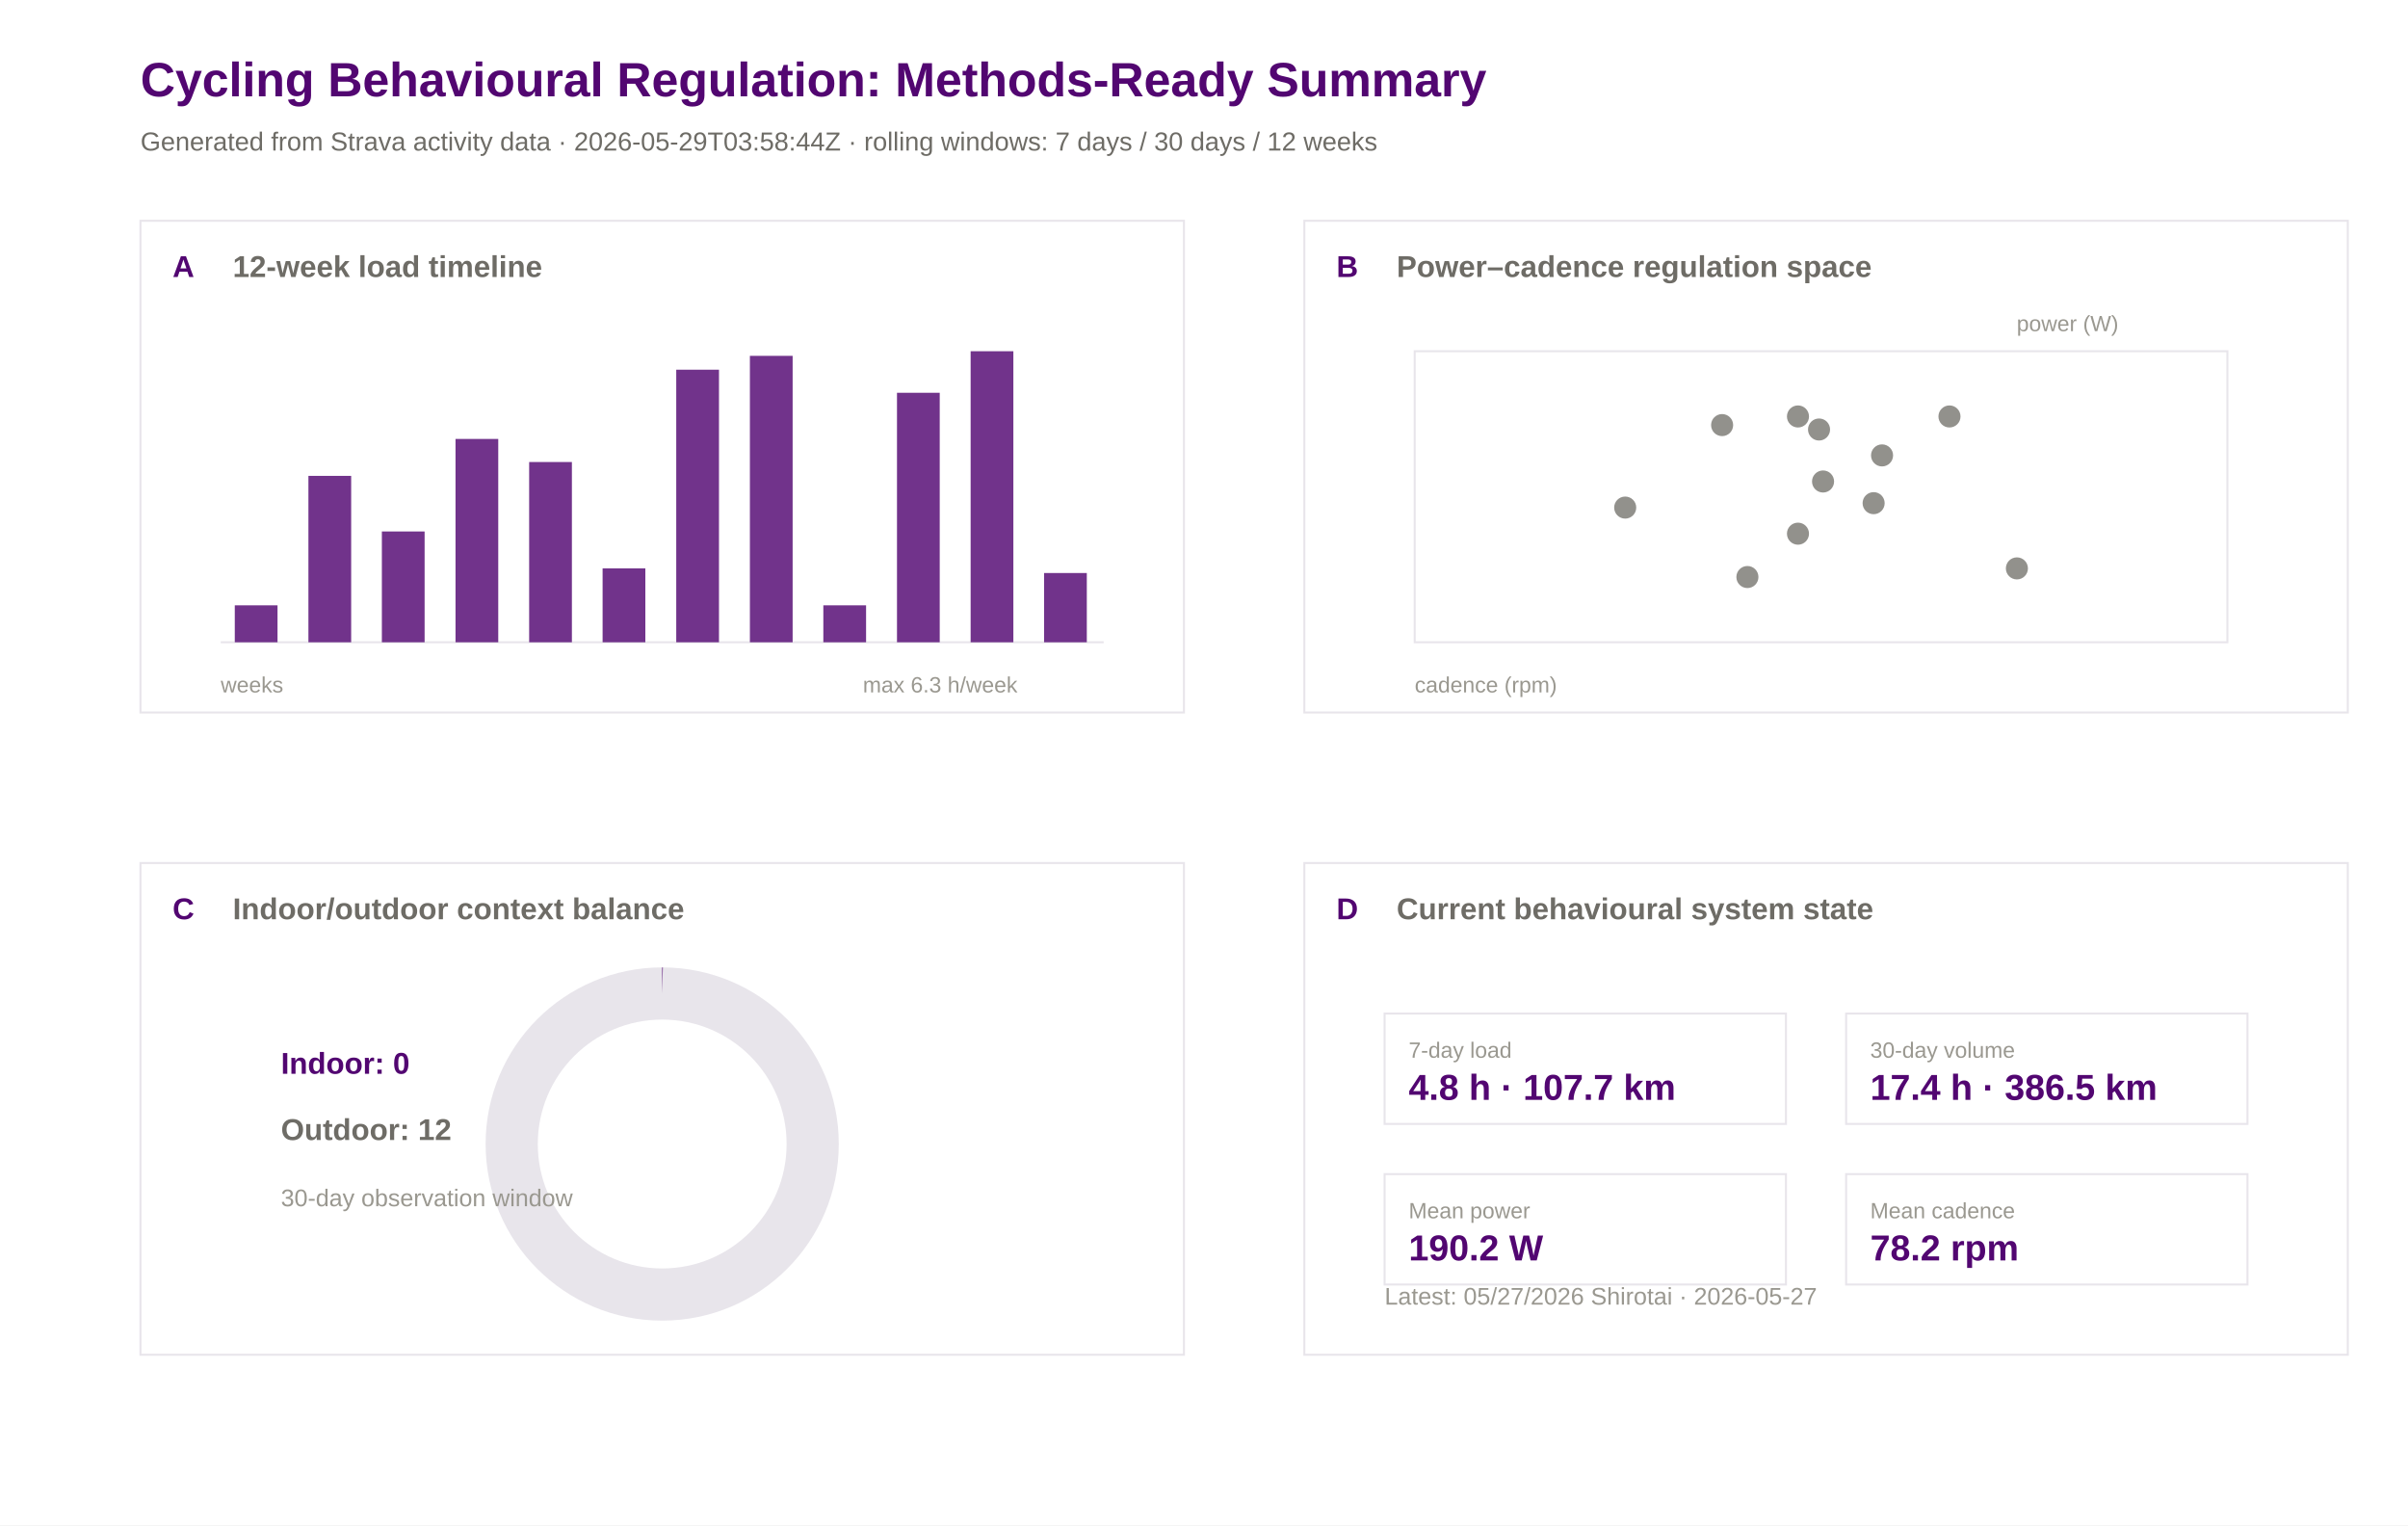
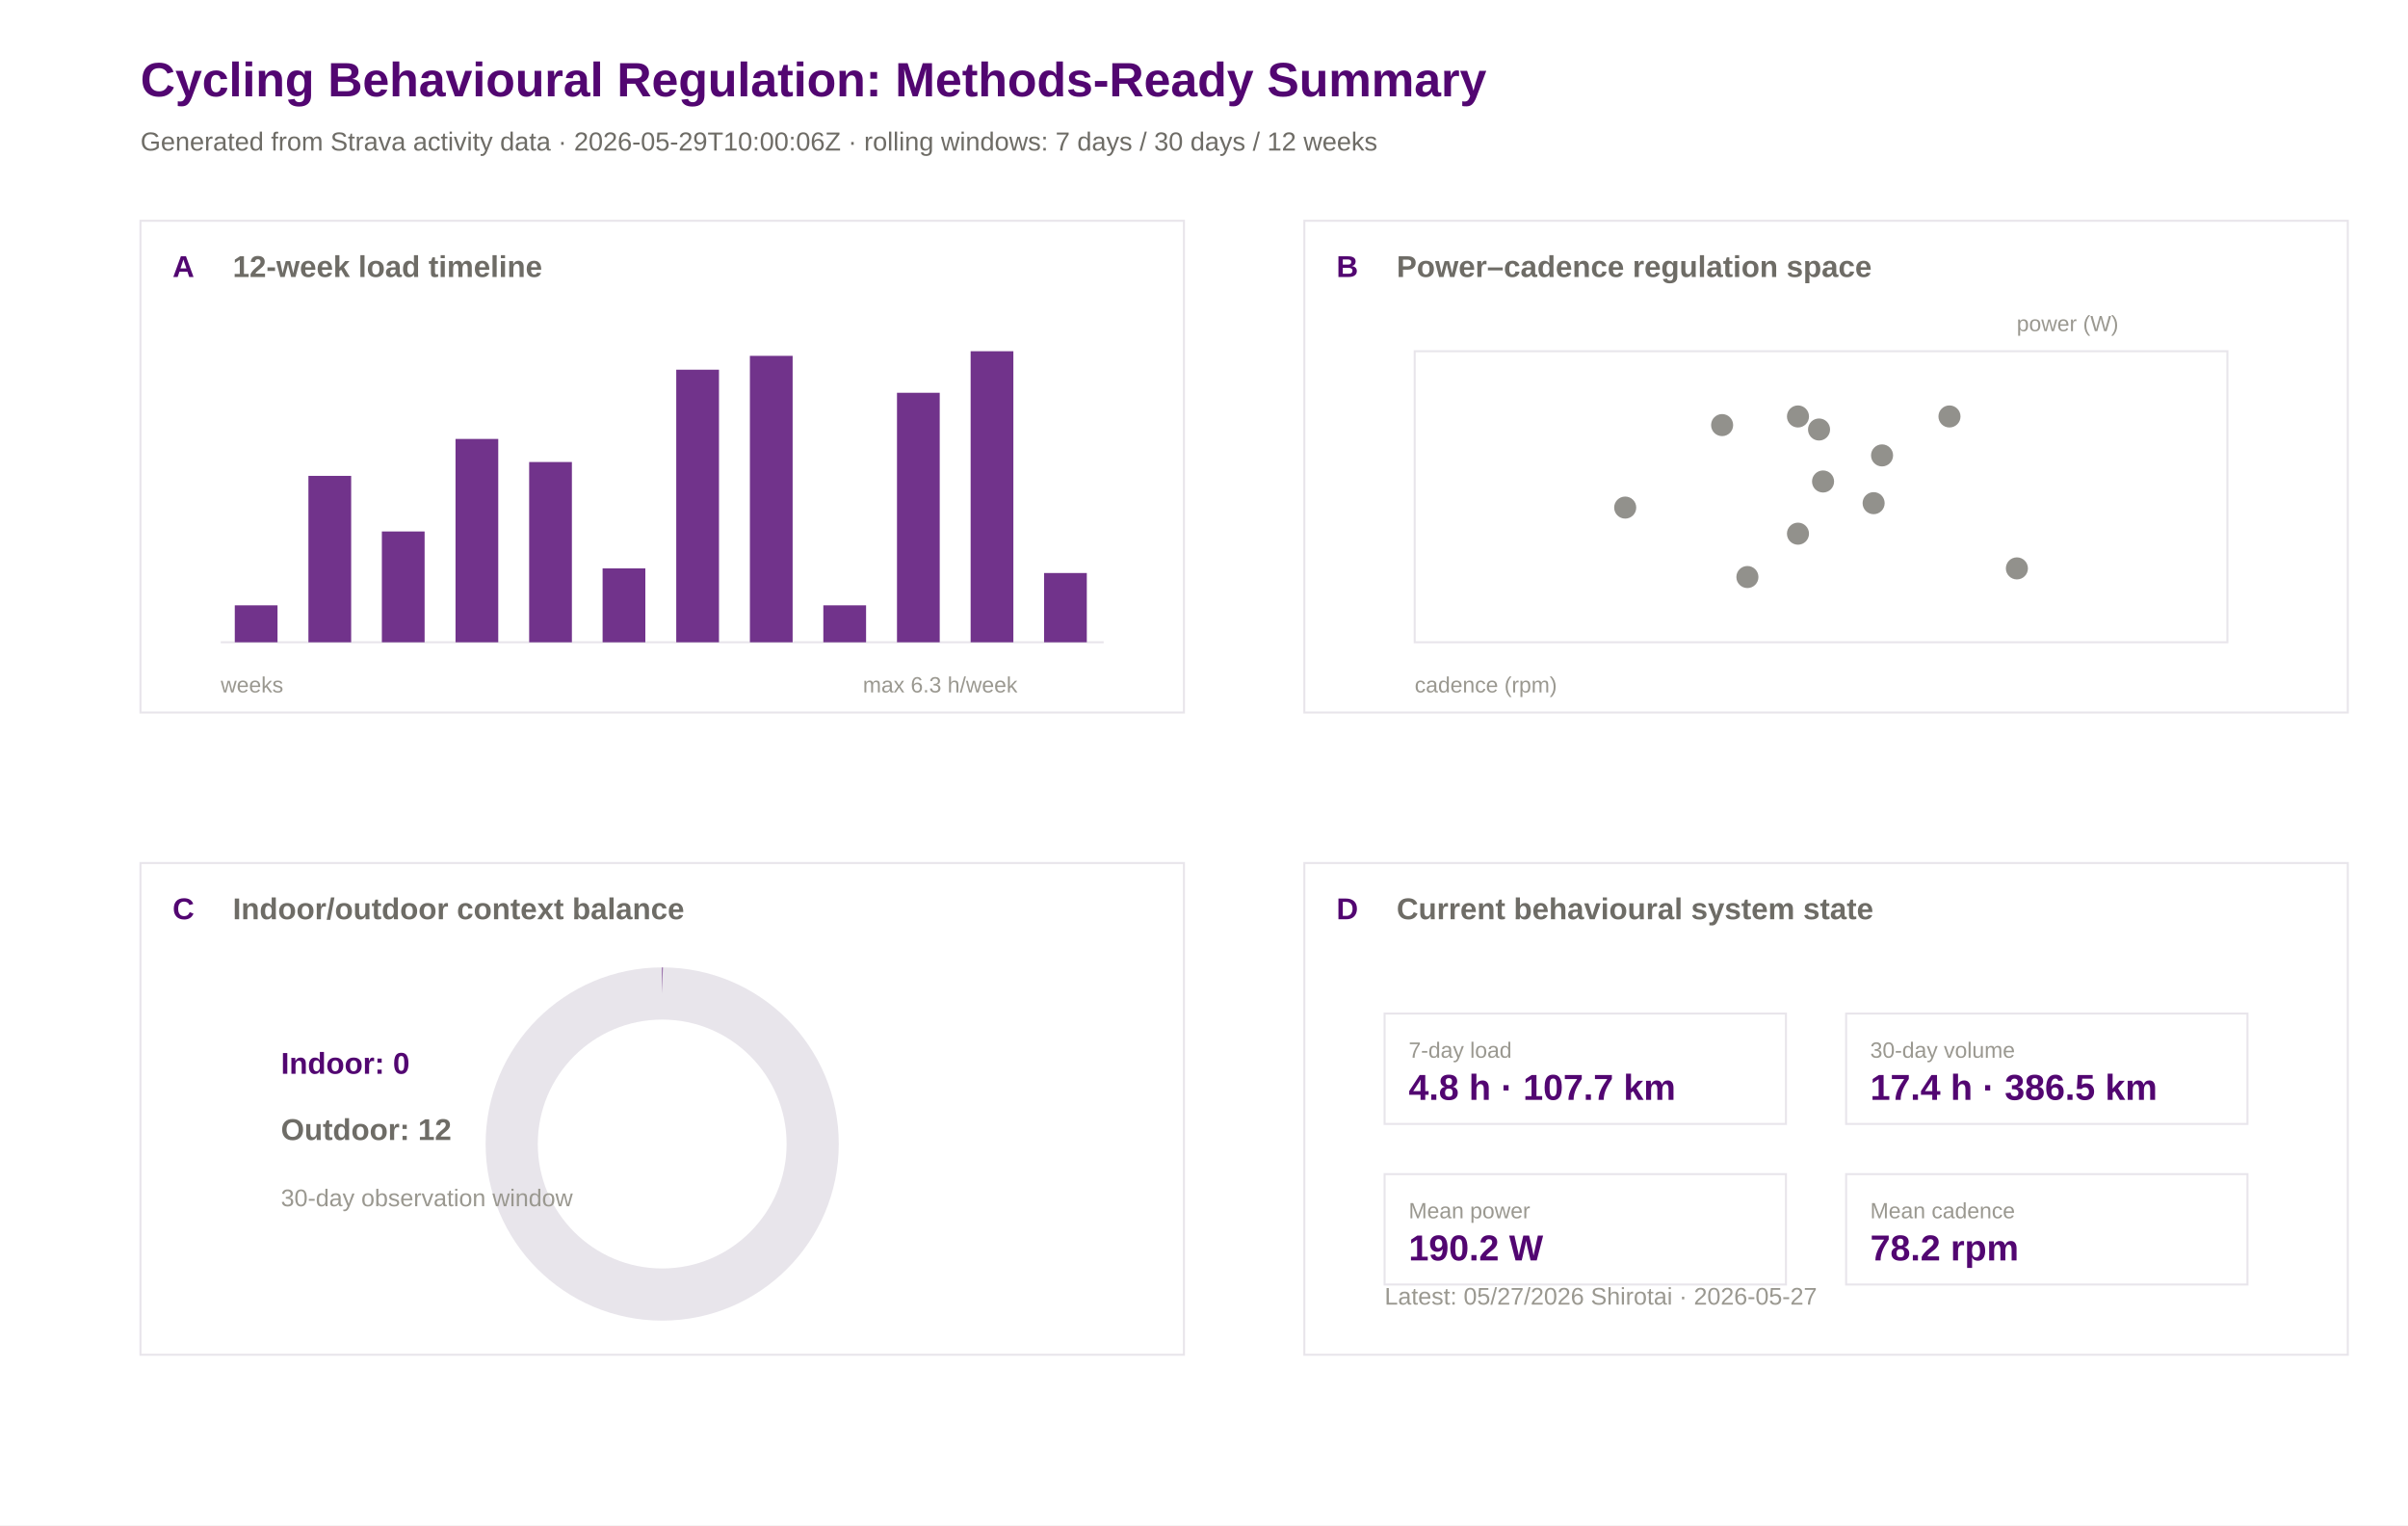
<svg xmlns="http://www.w3.org/2000/svg" width="1200" height="760" viewBox="0 0 1200 760">
  <rect width="100%" height="100%" fill="#ffffff" />
  <text x="70.0" y="48.0" font-family="Arial" font-size="24" font-weight="600" fill="#520671">Cycling Behavioural Regulation: Methods-Ready Summary</text>
-   <text x="70.0" y="75.0" font-family="Arial" font-size="13" font-weight="400" fill="#6e6c66">Generated from Strava activity data · 2026-05-29T03:58:44Z · rolling windows: 7 days / 30 days / 12 weeks</text>
+   <text x="70.0" y="75.0" font-family="Arial" font-size="13" font-weight="400" fill="#6e6c66">Generated from Strava activity data · 2026-05-29T10:00:06Z · rolling windows: 7 days / 30 days / 12 weeks</text>
  <rect x="70" y="110" width="520" height="245" fill="#ffffff" stroke="#e8e5eb" stroke-width="1" />
  <text x="86.0" y="138.0" font-family="Arial" font-size="15" font-weight="600" fill="#520671">A</text>
  <text x="116.0" y="138.0" font-family="Arial" font-size="15" font-weight="600" fill="#6e6c66">12-week load timeline</text>
  <rect x="650" y="110" width="520" height="245" fill="#ffffff" stroke="#e8e5eb" stroke-width="1" />
  <text x="666.0" y="138.0" font-family="Arial" font-size="15" font-weight="600" fill="#520671">B</text>
  <text x="696.0" y="138.0" font-family="Arial" font-size="15" font-weight="600" fill="#6e6c66">Power–cadence regulation space</text>
  <rect x="70" y="430" width="520" height="245" fill="#ffffff" stroke="#e8e5eb" stroke-width="1" />
  <text x="86.0" y="458.0" font-family="Arial" font-size="15" font-weight="600" fill="#520671">C</text>
  <text x="116.0" y="458.0" font-family="Arial" font-size="15" font-weight="600" fill="#6e6c66">Indoor/outdoor context balance</text>
  <rect x="650" y="430" width="520" height="245" fill="#ffffff" stroke="#e8e5eb" stroke-width="1" />
  <text x="666.0" y="458.0" font-family="Arial" font-size="15" font-weight="600" fill="#520671">D</text>
  <text x="696.0" y="458.0" font-family="Arial" font-size="15" font-weight="600" fill="#6e6c66">Current behavioural system state</text>
  <line x1="110" y1="320" x2="550" y2="320" stroke="#e8e5eb" />
  <rect x="117.0" y="301.6" width="21.3" height="18.4" fill="#520671" opacity="0.82" />
  <rect x="153.7" y="237.1" width="21.3" height="82.9" fill="#520671" opacity="0.82" />
  <rect x="190.3" y="264.8" width="21.3" height="55.2" fill="#520671" opacity="0.82" />
  <rect x="227.0" y="218.7" width="21.3" height="101.3" fill="#520671" opacity="0.82" />
  <rect x="263.7" y="230.2" width="21.3" height="89.8" fill="#520671" opacity="0.82" />
  <rect x="300.3" y="283.2" width="21.3" height="36.8" fill="#520671" opacity="0.82" />
  <rect x="337.0" y="184.2" width="21.3" height="135.8" fill="#520671" opacity="0.82" />
  <rect x="373.7" y="177.3" width="21.3" height="142.7" fill="#520671" opacity="0.82" />
  <rect x="410.3" y="301.6" width="21.3" height="18.4" fill="#520671" opacity="0.82" />
  <rect x="447.0" y="195.7" width="21.3" height="124.3" fill="#520671" opacity="0.82" />
  <rect x="483.7" y="175.0" width="21.3" height="145.0" fill="#520671" opacity="0.82" />
  <rect x="520.3" y="285.5" width="21.3" height="34.5" fill="#520671" opacity="0.82" />
  <text x="110.0" y="345.0" font-family="Arial" font-size="11" font-weight="400" fill="#9a9890">weeks</text>
  <text x="430.0" y="345.0" font-family="Arial" font-size="11" font-weight="400" fill="#9a9890">max 6.3 h/week</text>
  <rect x="705" y="175" width="405" height="145" fill="#ffffff" stroke="#e8e5eb" />
  <circle cx="858.2" cy="211.8" r="5.5" fill="#6e6c66" opacity="0.75" />
  <circle cx="933.7" cy="250.7" r="5.5" fill="#6e6c66" opacity="0.75" />
  <circle cx="809.9" cy="252.9" r="5.5" fill="#6e6c66" opacity="0.75" />
  <circle cx="870.8" cy="287.5" r="5.5" fill="#6e6c66" opacity="0.75" />
  <circle cx="908.5" cy="239.9" r="5.5" fill="#6e6c66" opacity="0.75" />
  <circle cx="896.0" cy="265.9" r="5.5" fill="#6e6c66" opacity="0.75" />
  <circle cx="1005.1" cy="283.2" r="5.5" fill="#6e6c66" opacity="0.75" />
  <circle cx="971.5" cy="207.5" r="5.5" fill="#6e6c66" opacity="0.75" />
  <circle cx="906.5" cy="214.0" r="5.5" fill="#6e6c66" opacity="0.75" />
  <circle cx="896.0" cy="207.5" r="5.5" fill="#6e6c66" opacity="0.75" />
  <circle cx="937.9" cy="226.9" r="5.5" fill="#6e6c66" opacity="0.75" />
  <text x="705.0" y="345.0" font-family="Arial" font-size="11" font-weight="400" fill="#9a9890">cadence (rpm)</text>
  <text x="1005.0" y="165.0" font-family="Arial" font-size="11" font-weight="400" fill="#9a9890">power (W)</text>
  <circle cx="330" cy="570" r="75" fill="none" stroke="#e8e5eb" stroke-width="26" />
  <circle cx="330" cy="570" r="75" fill="none" stroke="#520671" stroke-width="26" stroke-dasharray="0.0 471.2" transform="rotate(-90 330 570)" />
  <text x="140.0" y="535.0" font-family="Arial" font-size="15" font-weight="600" fill="#520671">Indoor: 0</text>
  <text x="140.0" y="568.0" font-family="Arial" font-size="15" font-weight="600" fill="#6e6c66">Outdoor: 12</text>
  <text x="140.0" y="601.0" font-family="Arial" font-size="12" font-weight="400" fill="#9a9890">30-day observation window</text>
  <rect x="690" y="505" width="200" height="55" fill="#ffffff" stroke="#e8e5eb" />
  <text x="702.0" y="527.0" font-family="Arial" font-size="11" font-weight="500" fill="#9a9890">7-day load</text>
  <text x="702.0" y="548.0" font-family="Arial" font-size="18" font-weight="600" fill="#520671">4.8 h · 107.7 km</text>
  <rect x="920" y="505" width="200" height="55" fill="#ffffff" stroke="#e8e5eb" />
  <text x="932.0" y="527.0" font-family="Arial" font-size="11" font-weight="500" fill="#9a9890">30-day volume</text>
  <text x="932.0" y="548.0" font-family="Arial" font-size="18" font-weight="600" fill="#520671">17.4 h · 386.5 km</text>
  <rect x="690" y="585" width="200" height="55" fill="#ffffff" stroke="#e8e5eb" />
  <text x="702.0" y="607.0" font-family="Arial" font-size="11" font-weight="500" fill="#9a9890">Mean power</text>
  <text x="702.0" y="628.0" font-family="Arial" font-size="18" font-weight="600" fill="#520671">190.2 W</text>
  <rect x="920" y="585" width="200" height="55" fill="#ffffff" stroke="#e8e5eb" />
  <text x="932.0" y="607.0" font-family="Arial" font-size="11" font-weight="500" fill="#9a9890">Mean cadence</text>
  <text x="932.0" y="628.0" font-family="Arial" font-size="18" font-weight="600" fill="#520671">78.2 rpm</text>
  <text x="690.0" y="650.0" font-family="Arial" font-size="12" font-weight="400" fill="#9a9890">Latest: 05/27/2026 Shirotai · 2026-05-27</text>
</svg>
